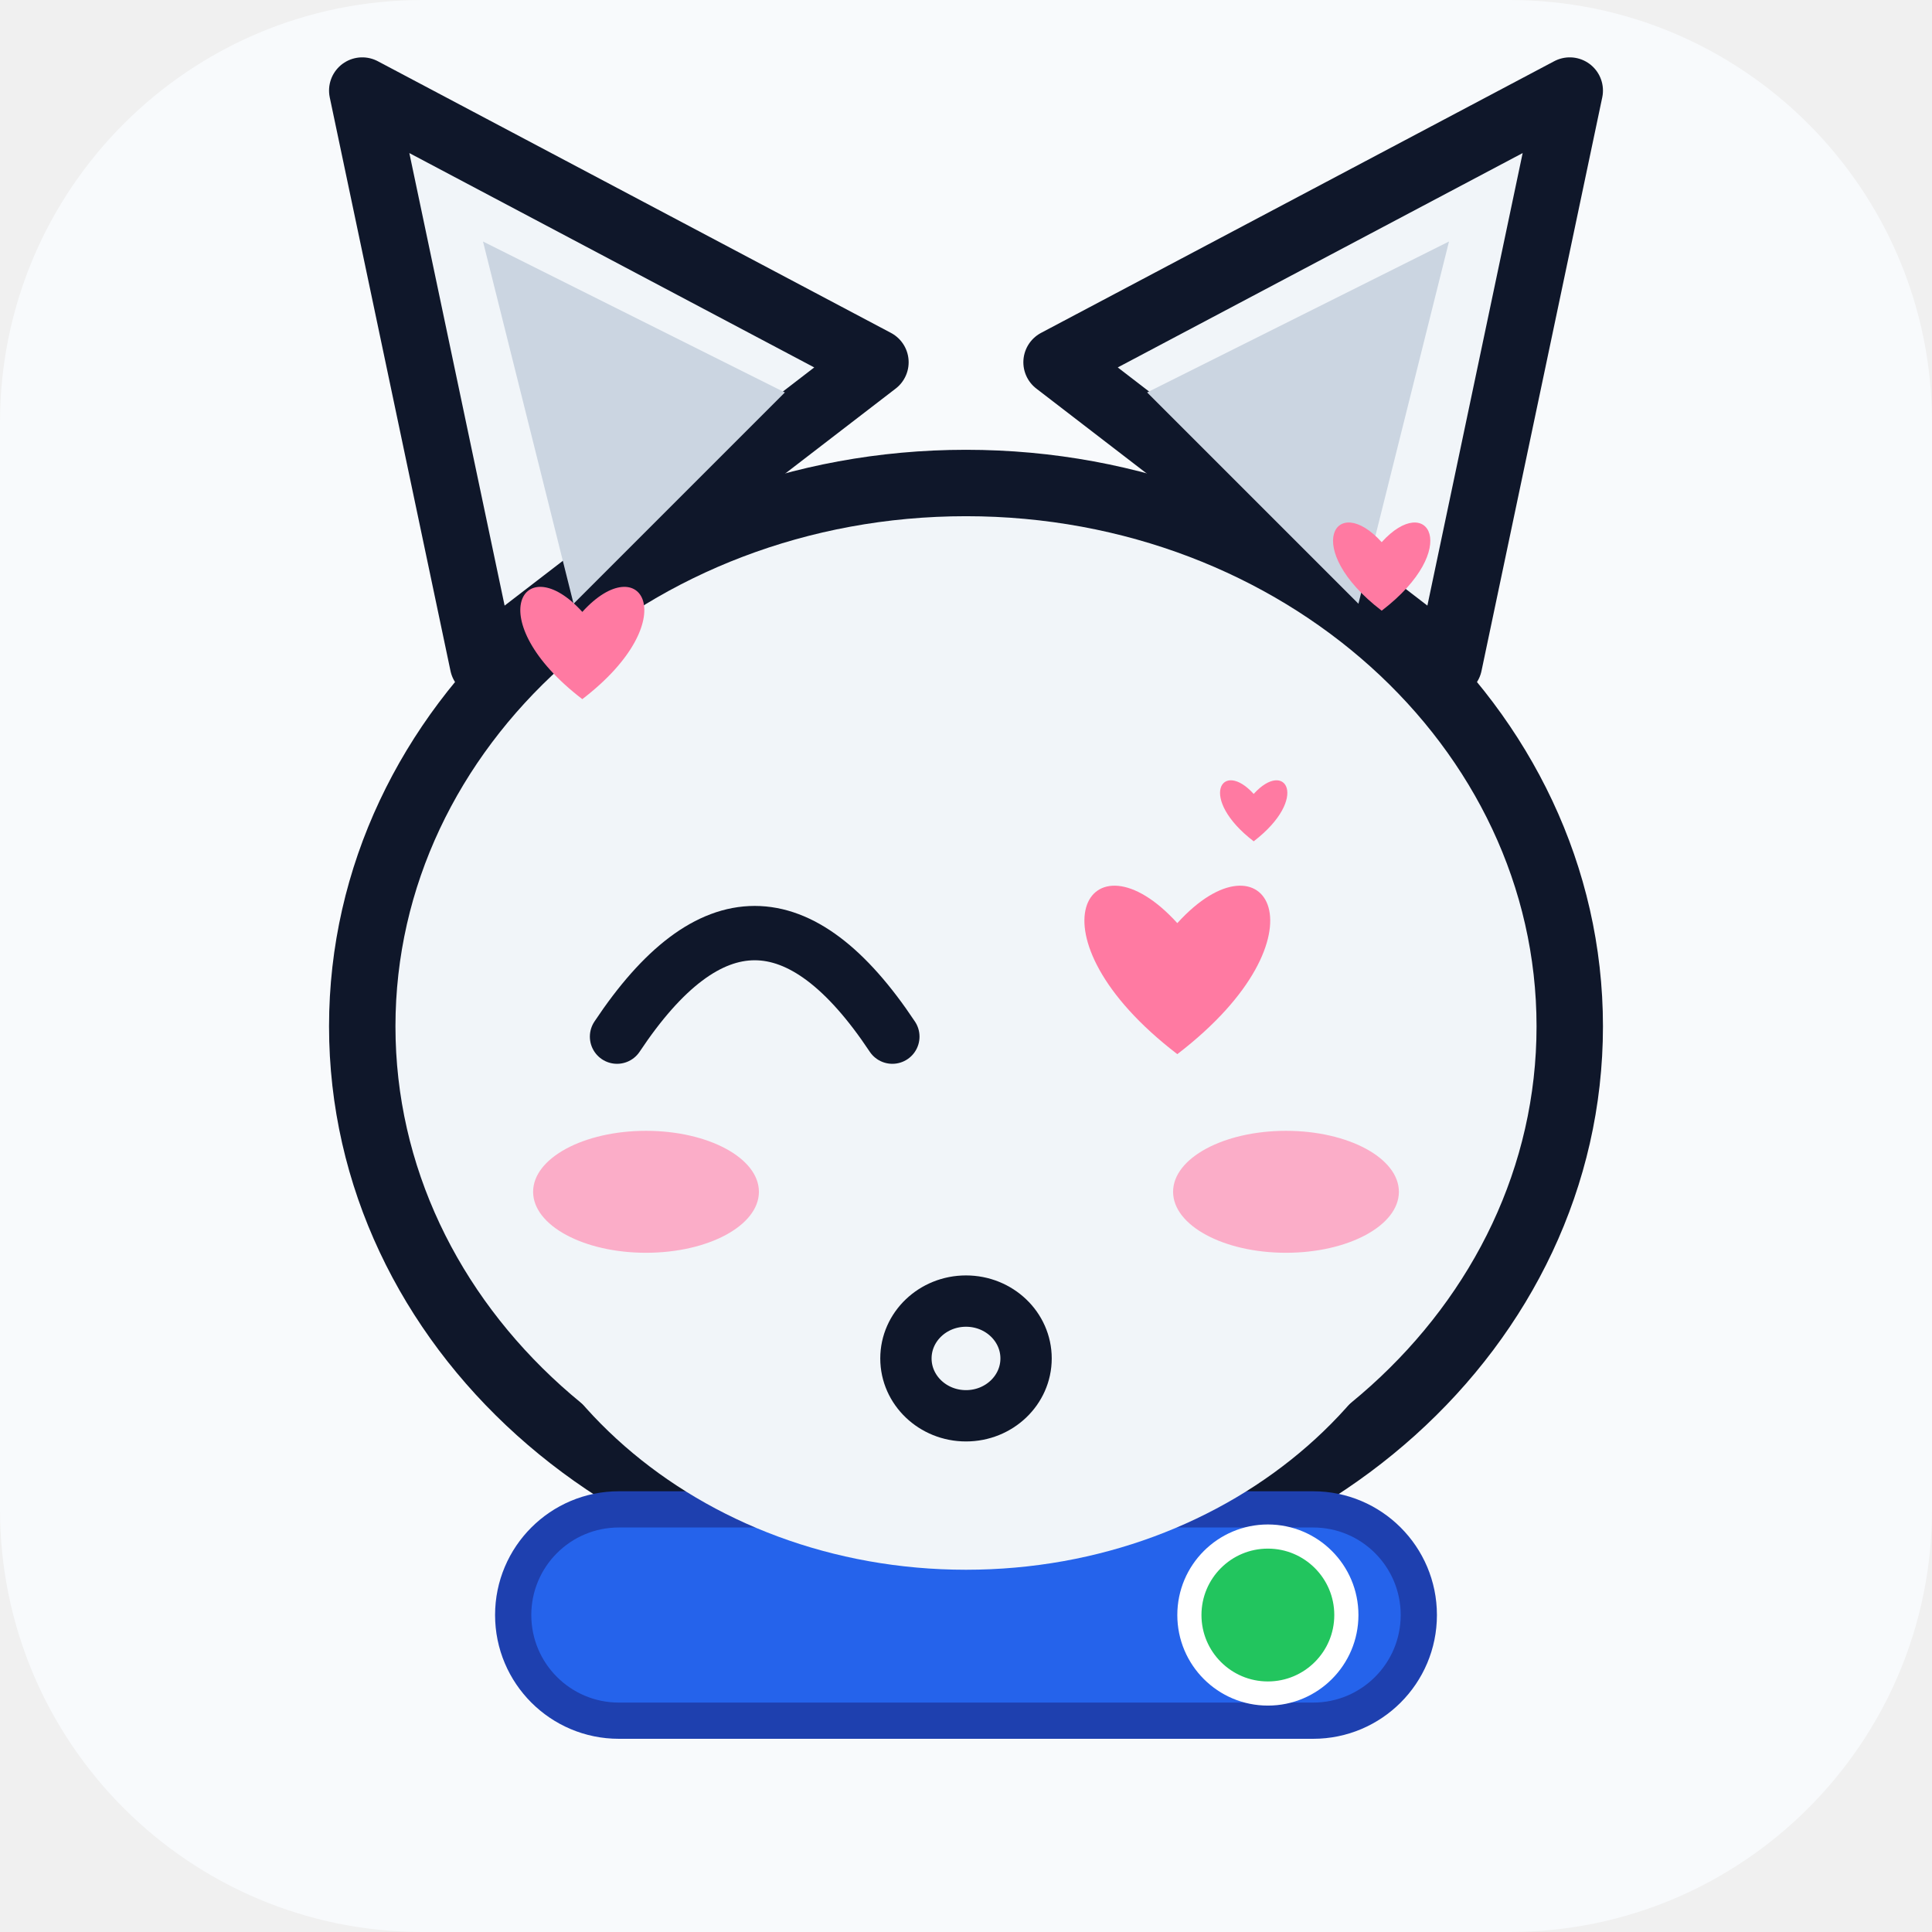
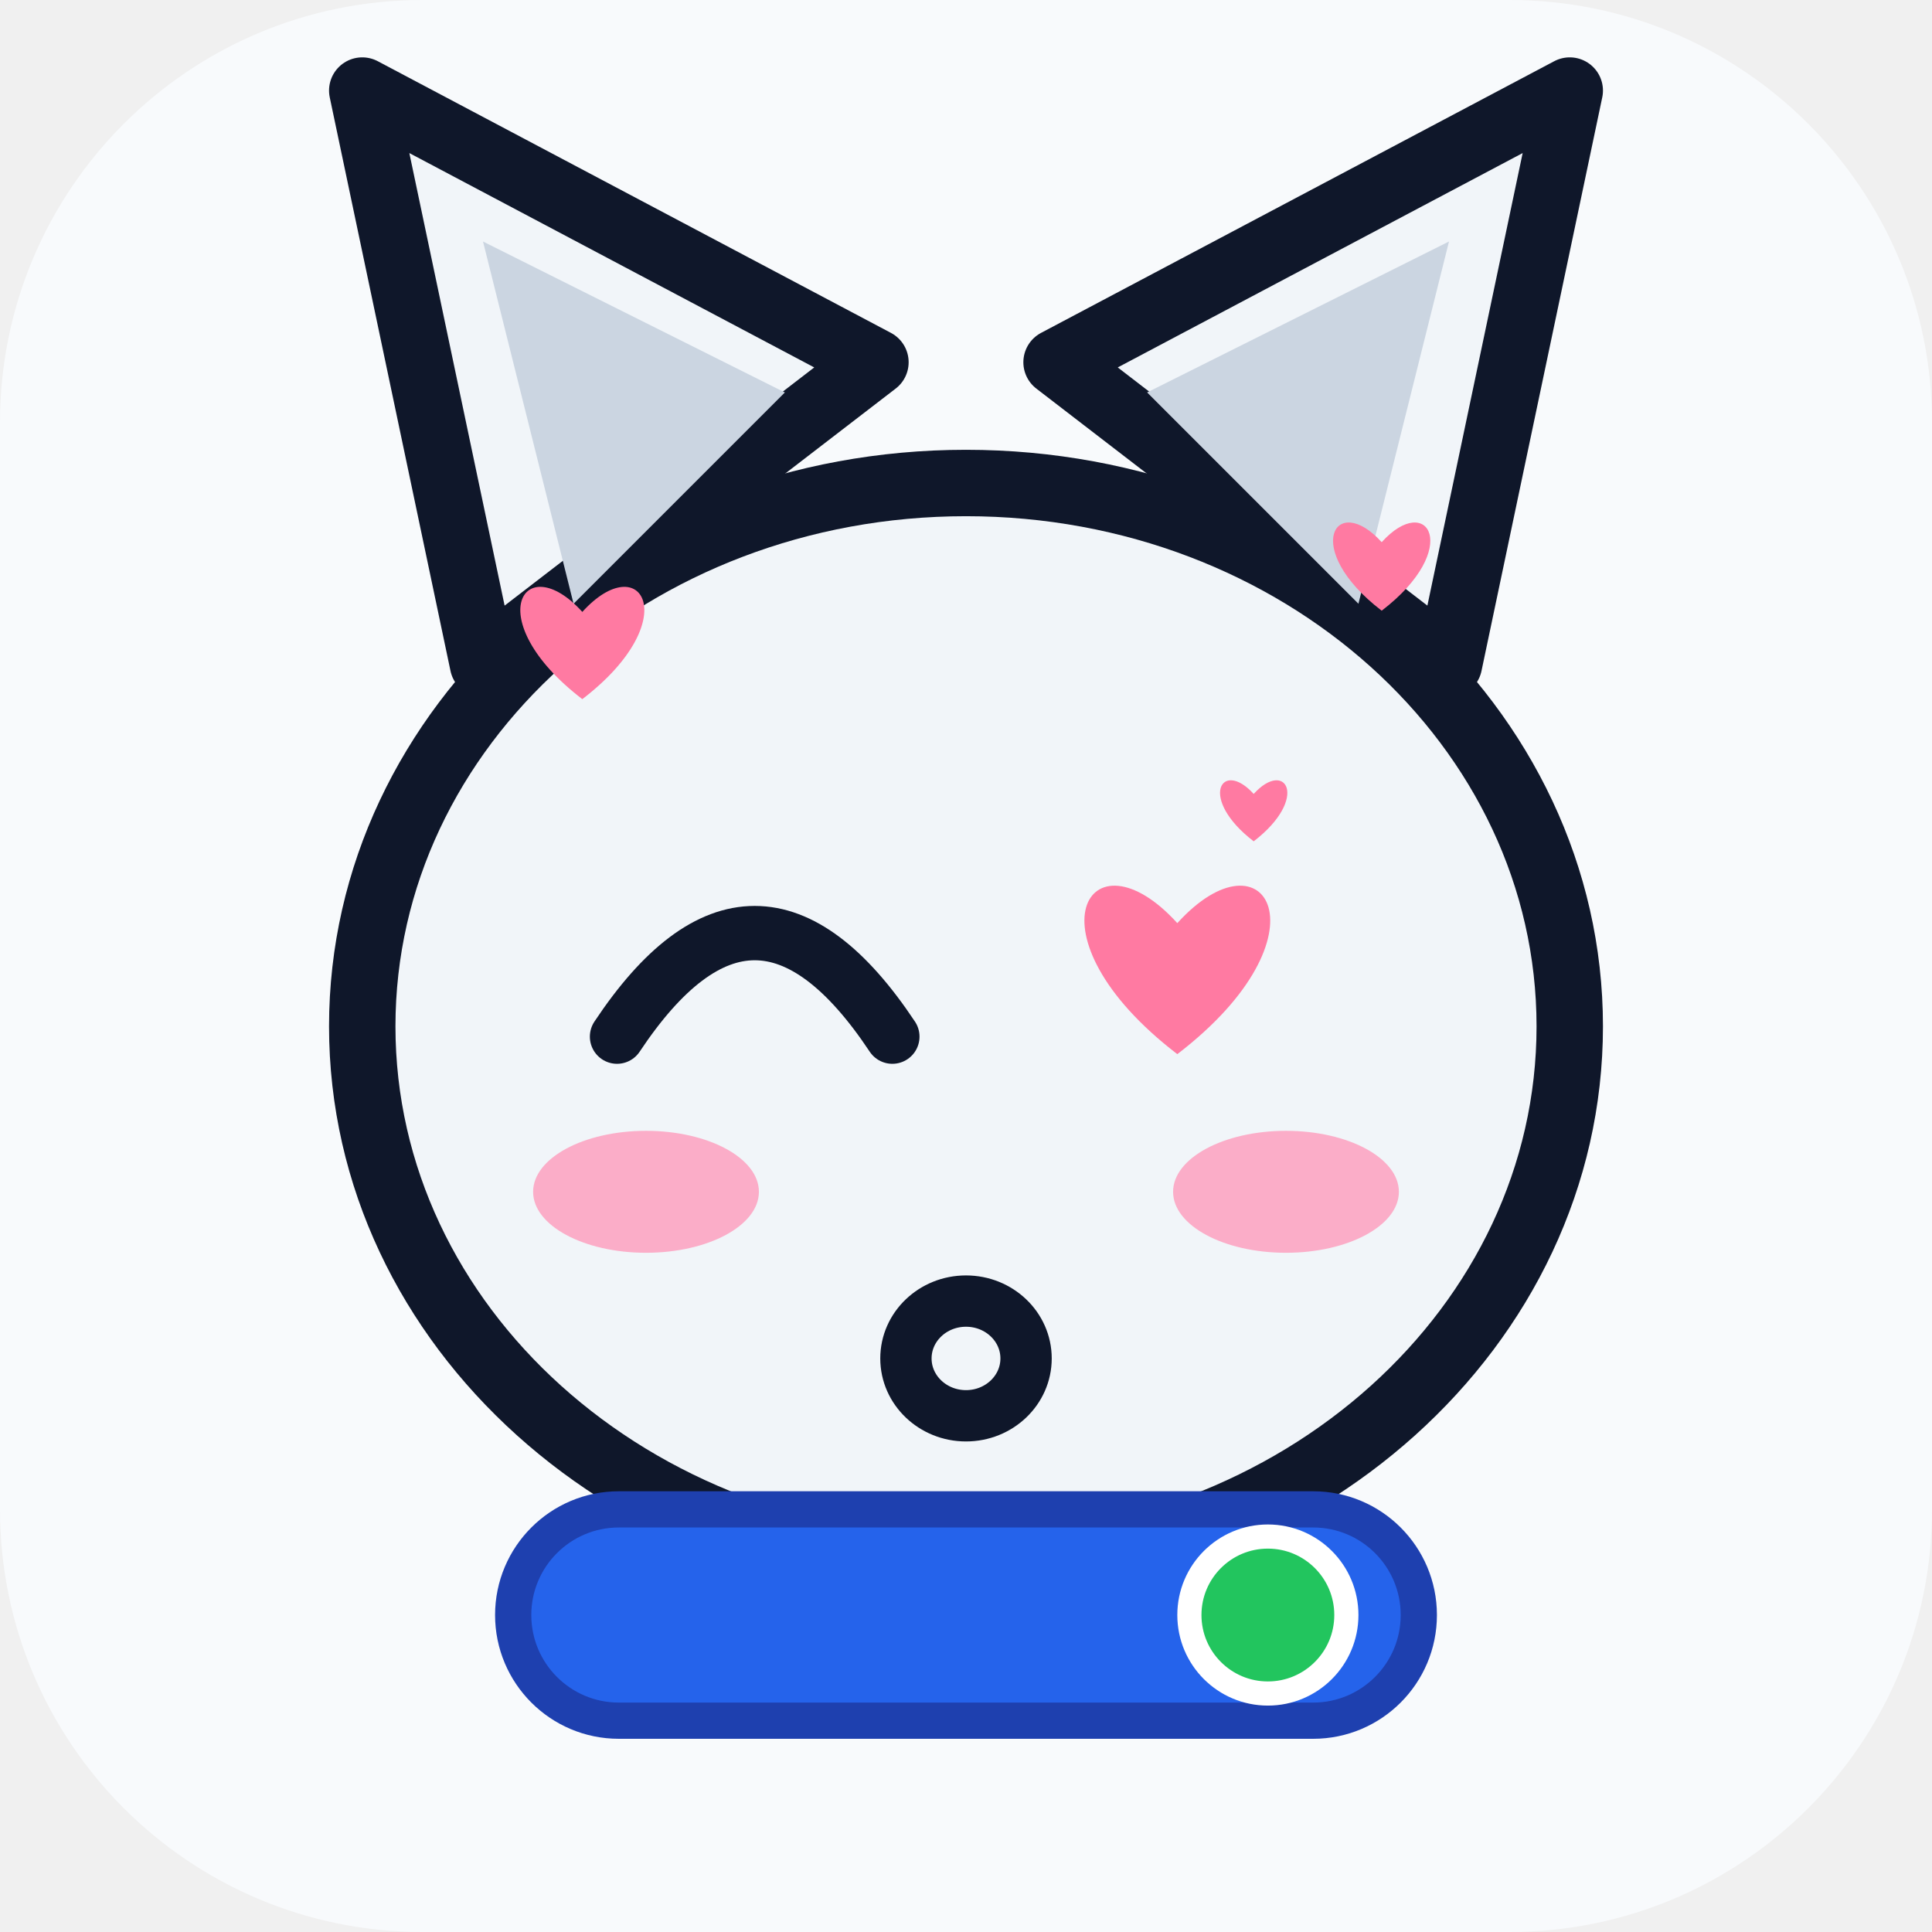
<svg xmlns="http://www.w3.org/2000/svg" viewBox="0 0 64 64" width="64" height="64" role="img" aria-label="超猫 SuperCat · 撒娇 Coquettish">
  <style>
.ex-motion { animation: ex-sway 2.4s ease-in-out infinite; transform-box: fill-box; transform-origin: 50% 50%; }
.ex-anim-tear { animation: ex-tear 1.8s ease-in infinite; transform-box: fill-box; transform-origin: center; }
.ex-anim-sweat { animation: ex-tear 1.5s ease-in infinite; transform-box: fill-box; transform-origin: center; }
.ex-anim-heart { animation: ex-heart 2.2s ease-out infinite; transform-box: fill-box; transform-origin: center; }
.ex-anim-spark { animation: ex-spark 1.9s ease-in-out infinite; transform-box: fill-box; transform-origin: center; }
.ex-anim-rain { animation: ex-rain 1.4s linear infinite; transform-box: fill-box; transform-origin: center; }
.ex-anim-confetti { animation: ex-confetti 2.4s linear infinite; transform-box: fill-box; transform-origin: center; }
.ex-anim-pulse { animation: ex-pulse 1.6s ease-in-out infinite; transform-box: fill-box; transform-origin: center; }
.ex-anim-knock { animation: ex-knock 0.55s ease-in-out infinite; transform-box: fill-box; transform-origin: center; }
.ex-anim-knockline { animation: ex-knockline 0.55s ease-out infinite; transform-box: fill-box; transform-origin: center; }
.ex-anim-palm { animation: ex-palm 0.9s ease-in-out infinite; transform-box: fill-box; transform-origin: center; }
.ex-anim-steam { animation: ex-steam 1.8s ease-out infinite; transform-box: fill-box; transform-origin: center; }
.ex-anim-shock { animation: ex-shock 0.5s ease-in-out infinite; transform-box: fill-box; transform-origin: center; }
.ex-anim-please { animation: ex-please 1.4s ease-in-out infinite; transform-box: fill-box; transform-origin: center; }
.ex-anim-drift { animation: ex-drift 4.5s ease-in-out infinite; transform-box: fill-box; transform-origin: center; }
@keyframes ex-sway { 0%,100% { transform: rotate(0deg); } 50% { transform: rotate(-2.5deg); } }
@keyframes ex-tear { 0% { transform: translateY(0); opacity: 0; } 18% { opacity: 1; } 100% { transform: translateY(8px); opacity: 0; } }
@keyframes ex-heart { 0% { transform: translateY(0) scale(.65); opacity: 0; } 20% { opacity: 1; } 100% { transform: translateY(-10px) scale(1.15); opacity: 0; } }
@keyframes ex-spark { 0%,100% { transform: scale(.6) rotate(0deg); opacity: .3; } 50% { transform: scale(1.15) rotate(25deg); opacity: 1; } }
@keyframes ex-rain { 0% { transform: translateY(0); opacity: 0; } 20% { opacity: 1; } 100% { transform: translateY(8px); opacity: 0; } }
@keyframes ex-confetti { 0% { transform: translateY(-4px) rotate(0deg); opacity: 1; } 100% { transform: translateY(14px) rotate(200deg); opacity: 0; } }
@keyframes ex-pulse { 0%,100% { transform: scale(1); opacity: .35; } 50% { transform: scale(1.18); opacity: .7; } }
@keyframes ex-knock { 0%,100% { transform: translateX(3px); } 35% { transform: translateX(0); } }
@keyframes ex-knockline { 0%,100% { transform: scaleX(.6); opacity: .35; } 35% { transform: scaleX(1); opacity: 1; } }
@keyframes ex-palm { 0%,100% { transform: translateY(0) rotate(0deg); } 50% { transform: translateY(-1px) rotate(-4deg); } }
@keyframes ex-steam { 0% { transform: translateY(0); opacity: .7; } 100% { transform: translateY(-7px); opacity: 0; } }
@keyframes ex-shock { 0%,100% { transform: scaleX(.7); opacity: .4; } 50% { transform: scaleX(1.25); opacity: 1; } }
@keyframes ex-please { 0%,100% { transform: translateY(0); } 50% { transform: translateY(-1.5px); } }
@keyframes ex-drift { 0%,100% { transform: translateY(0); } 50% { transform: translateY(-1.5px); } }
@media (prefers-reduced-motion: reduce) {
  .ex-motion, [class*="ex-anim-"] { animation: none !important; }
}
</style>
  <g class="ex-motion ex-coquettish">
    <g class="ex-base">
      <rect width="64" height="64" rx="14" fill="#f8fafc" />
      <path d="M 16 22 L 12 3 L 29 12 Z" fill="#f1f5f9" stroke="#0f172a" stroke-width="2.2" stroke-linejoin="round" />
      <path d="M 48 22 L 52 3 L 35 12 Z" fill="#f1f5f9" stroke="#0f172a" stroke-width="2.2" stroke-linejoin="round" />
      <ellipse cx="32" cy="34" rx="20" ry="18" fill="#f1f5f9" stroke="#0f172a" stroke-width="2.2" />
      <path d="M 19 20 L 16 8 L 26 13 Z" fill="#cbd5e1" />
      <path d="M 45 20 L 48 8 L 38 13 Z" fill="#cbd5e1" />
-       <ellipse cx="25" cy="33" rx="4.6" ry="5.2" fill="#ffffff" stroke="#0f172a" stroke-width="1.6" />
-       <circle cx="25" cy="33.5" r="2.6" fill="#2563eb" />
-       <circle cx="25" cy="33.5" r="1.5" fill="#0f172a" />
-       <ellipse cx="39" cy="33" rx="4.6" ry="5.2" fill="#ffffff" stroke="#0f172a" stroke-width="1.6" />
-       <circle cx="39" cy="33.5" r="2.6" fill="#2563eb" />
-       <circle cx="39" cy="33.5" r="1.5" fill="#0f172a" />
-       <path d="M 29.5 41 Q 32 39 34.5 41 L 32 43.5 Z" fill="#f9a8d4" />
-       <path d="M 32 43.5 Q 32 46 29.5 46" stroke="#64748b" stroke-width="1.3" fill="none" stroke-linecap="round" />
-       <path d="M 32 43.5 Q 32 46 34.5 46" stroke="#64748b" stroke-width="1.3" fill="none" stroke-linecap="round" />
      <rect x="17" y="50" width="30" height="7" rx="3.5" fill="#2563eb" stroke="#1e40af" stroke-width="1.2" />
      <circle cx="42" cy="53.5" r="2.6" fill="#22c55e" stroke="#ffffff" stroke-width="0.8" />
    </g>
    <g class="ex-face">
-       <ellipse cx="32" cy="38" rx="16" ry="14" fill="#F1F5F9" />
      <path d="M 20.44,34.34 Q 25,27.48 29.56,34.34" fill="none" stroke="#0F172A" stroke-width="1.8" stroke-linecap="round" />
      <path class="ex-anim-pulse" style="animation-delay:0s" d="M 39,34.92 C 33.86,30.98 36.08,27.36 39,30.58 C 41.92,27.36 44.14,30.98 39,34.92 Z" fill="#FF7AA2" />
      <ellipse cx="32" cy="45" rx="1.99" ry="1.9" fill="none" stroke="#0F172A" stroke-width="1.7" />
      <ellipse class="ex-anim-pulse" cx="21.4" cy="39.48" rx="3.74" ry="2.02" fill="#FF8FB3" opacity="0.7" />
      <ellipse class="ex-anim-pulse" cx="42.6" cy="39.48" rx="3.74" ry="2.02" fill="#FF8FB3" opacity="0.7" />
      <path class="ex-anim-heart" style="animation-delay:0.0s" d="M 19.29,23.16 C 15.86,20.53 17.34,18.12 19.29,20.27 C 21.24,18.12 22.72,20.53 19.29,23.16 Z" fill="#FF7AA2" />
      <path class="ex-anim-heart" style="animation-delay:0.7s" d="M 45.77,20.23 C 43.08,18.17 44.24,16.27 45.77,17.96 C 47.3,16.27 48.46,18.17 45.77,20.23 Z" fill="#FF7AA2" />
      <path class="ex-anim-heart" style="animation-delay:1.3s" d="M 41.53,27.87 C 39.67,26.44 40.47,25.13 41.53,26.3 C 42.59,25.13 43.39,26.44 41.53,27.87 Z" fill="#FF7AA2" />
    </g>
  </g>
</svg>
